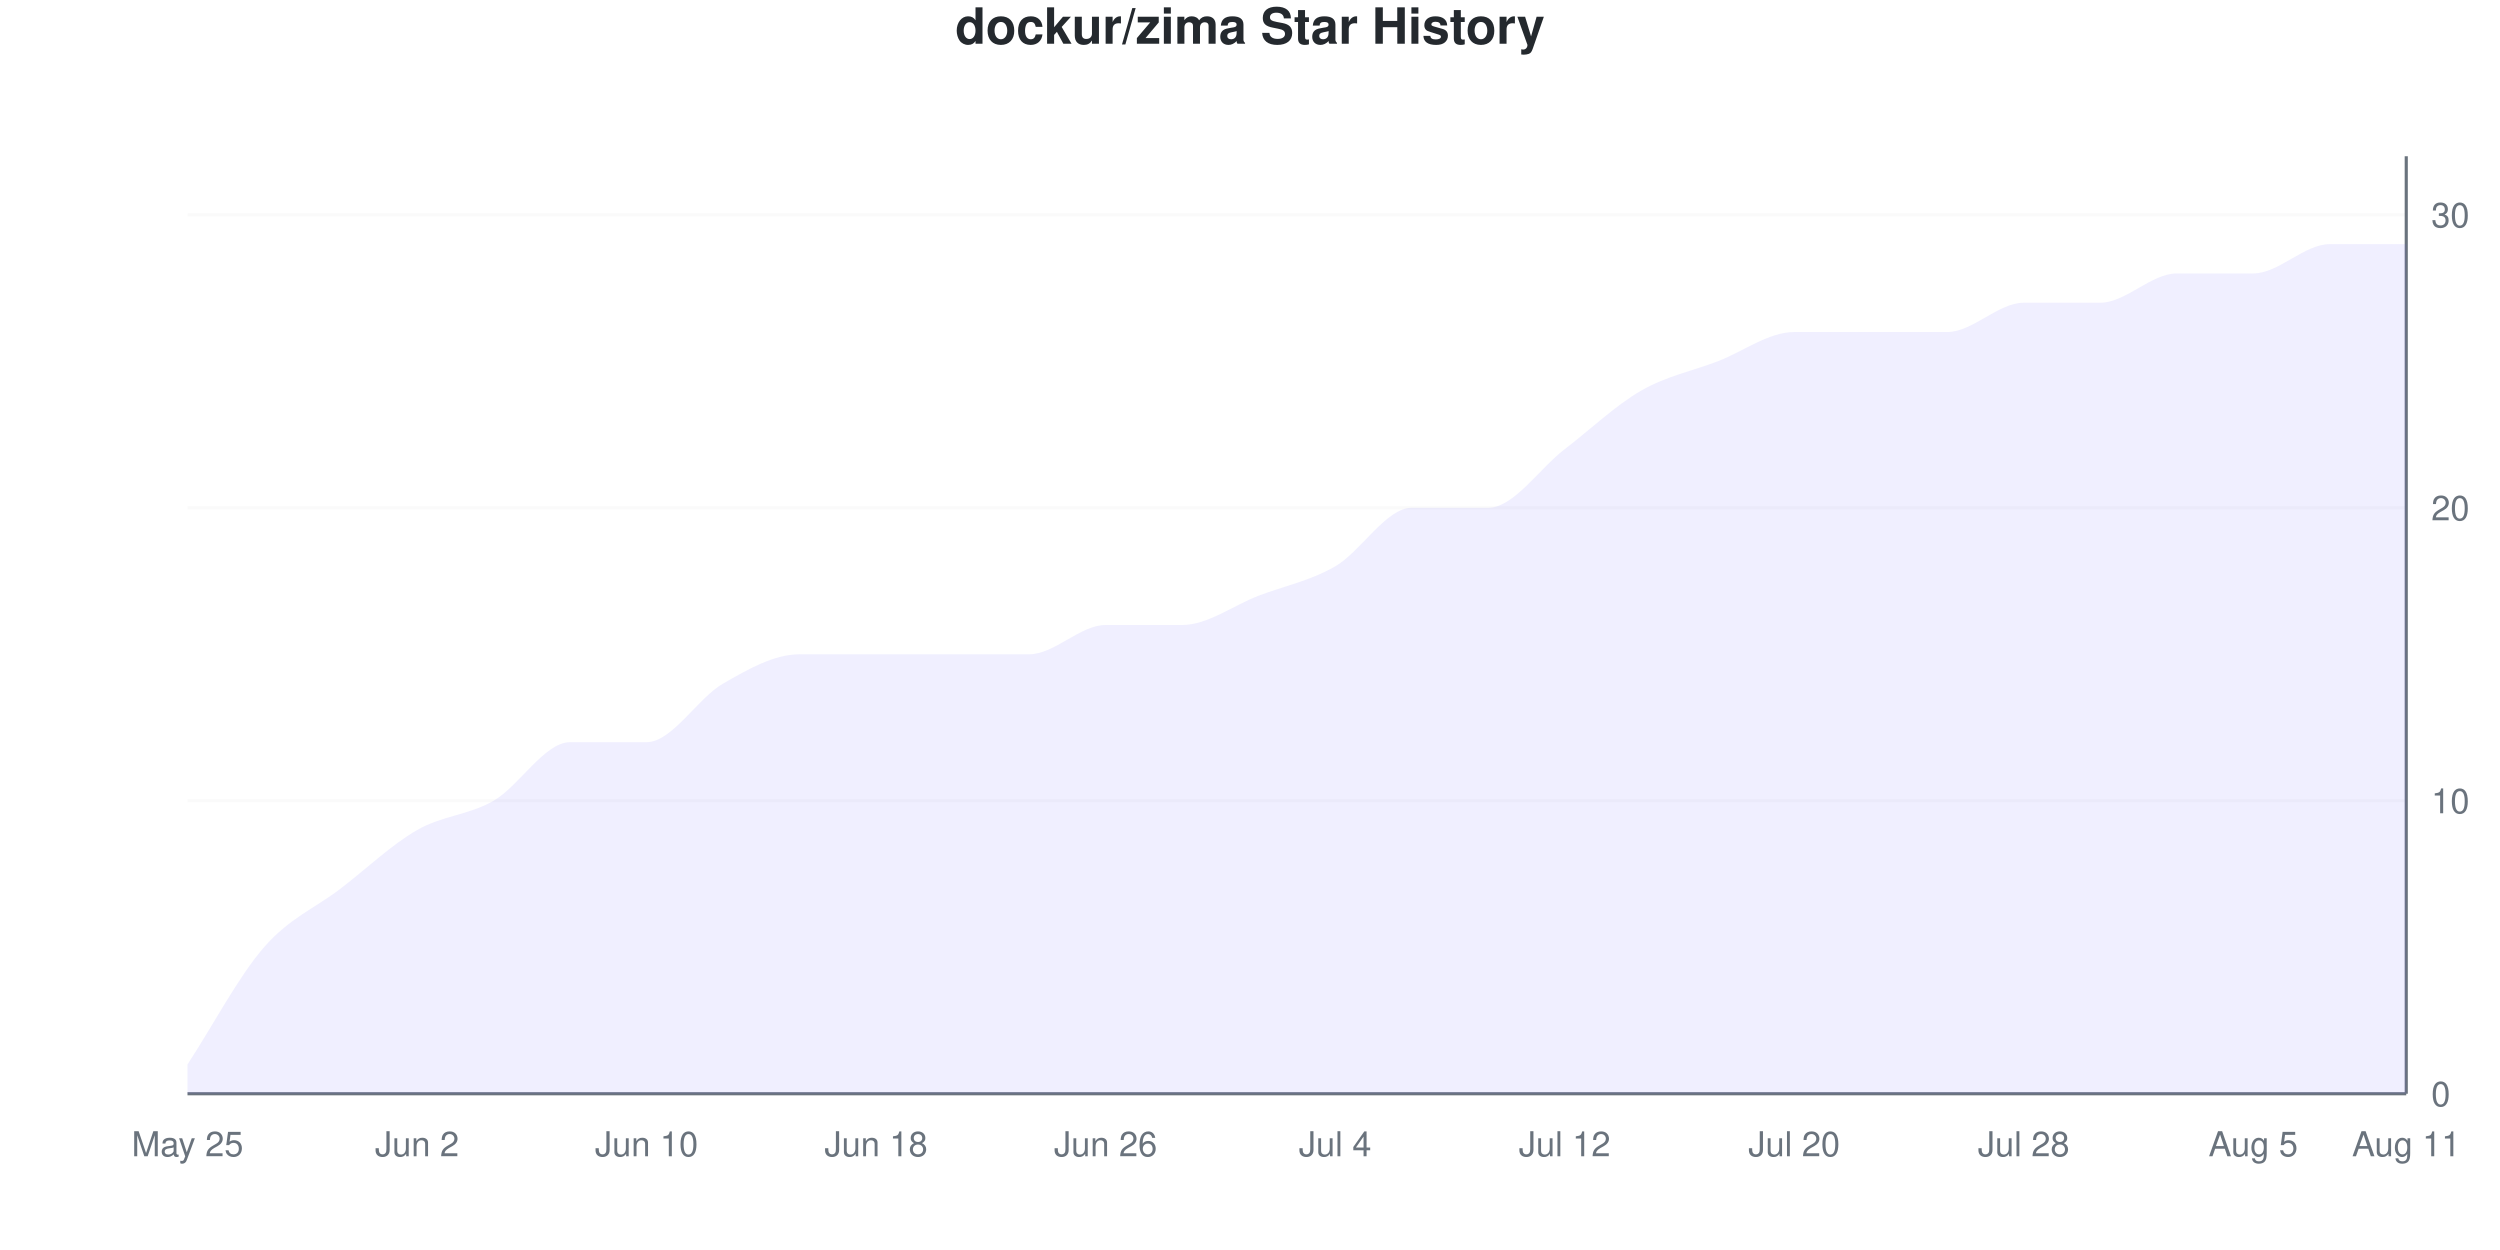
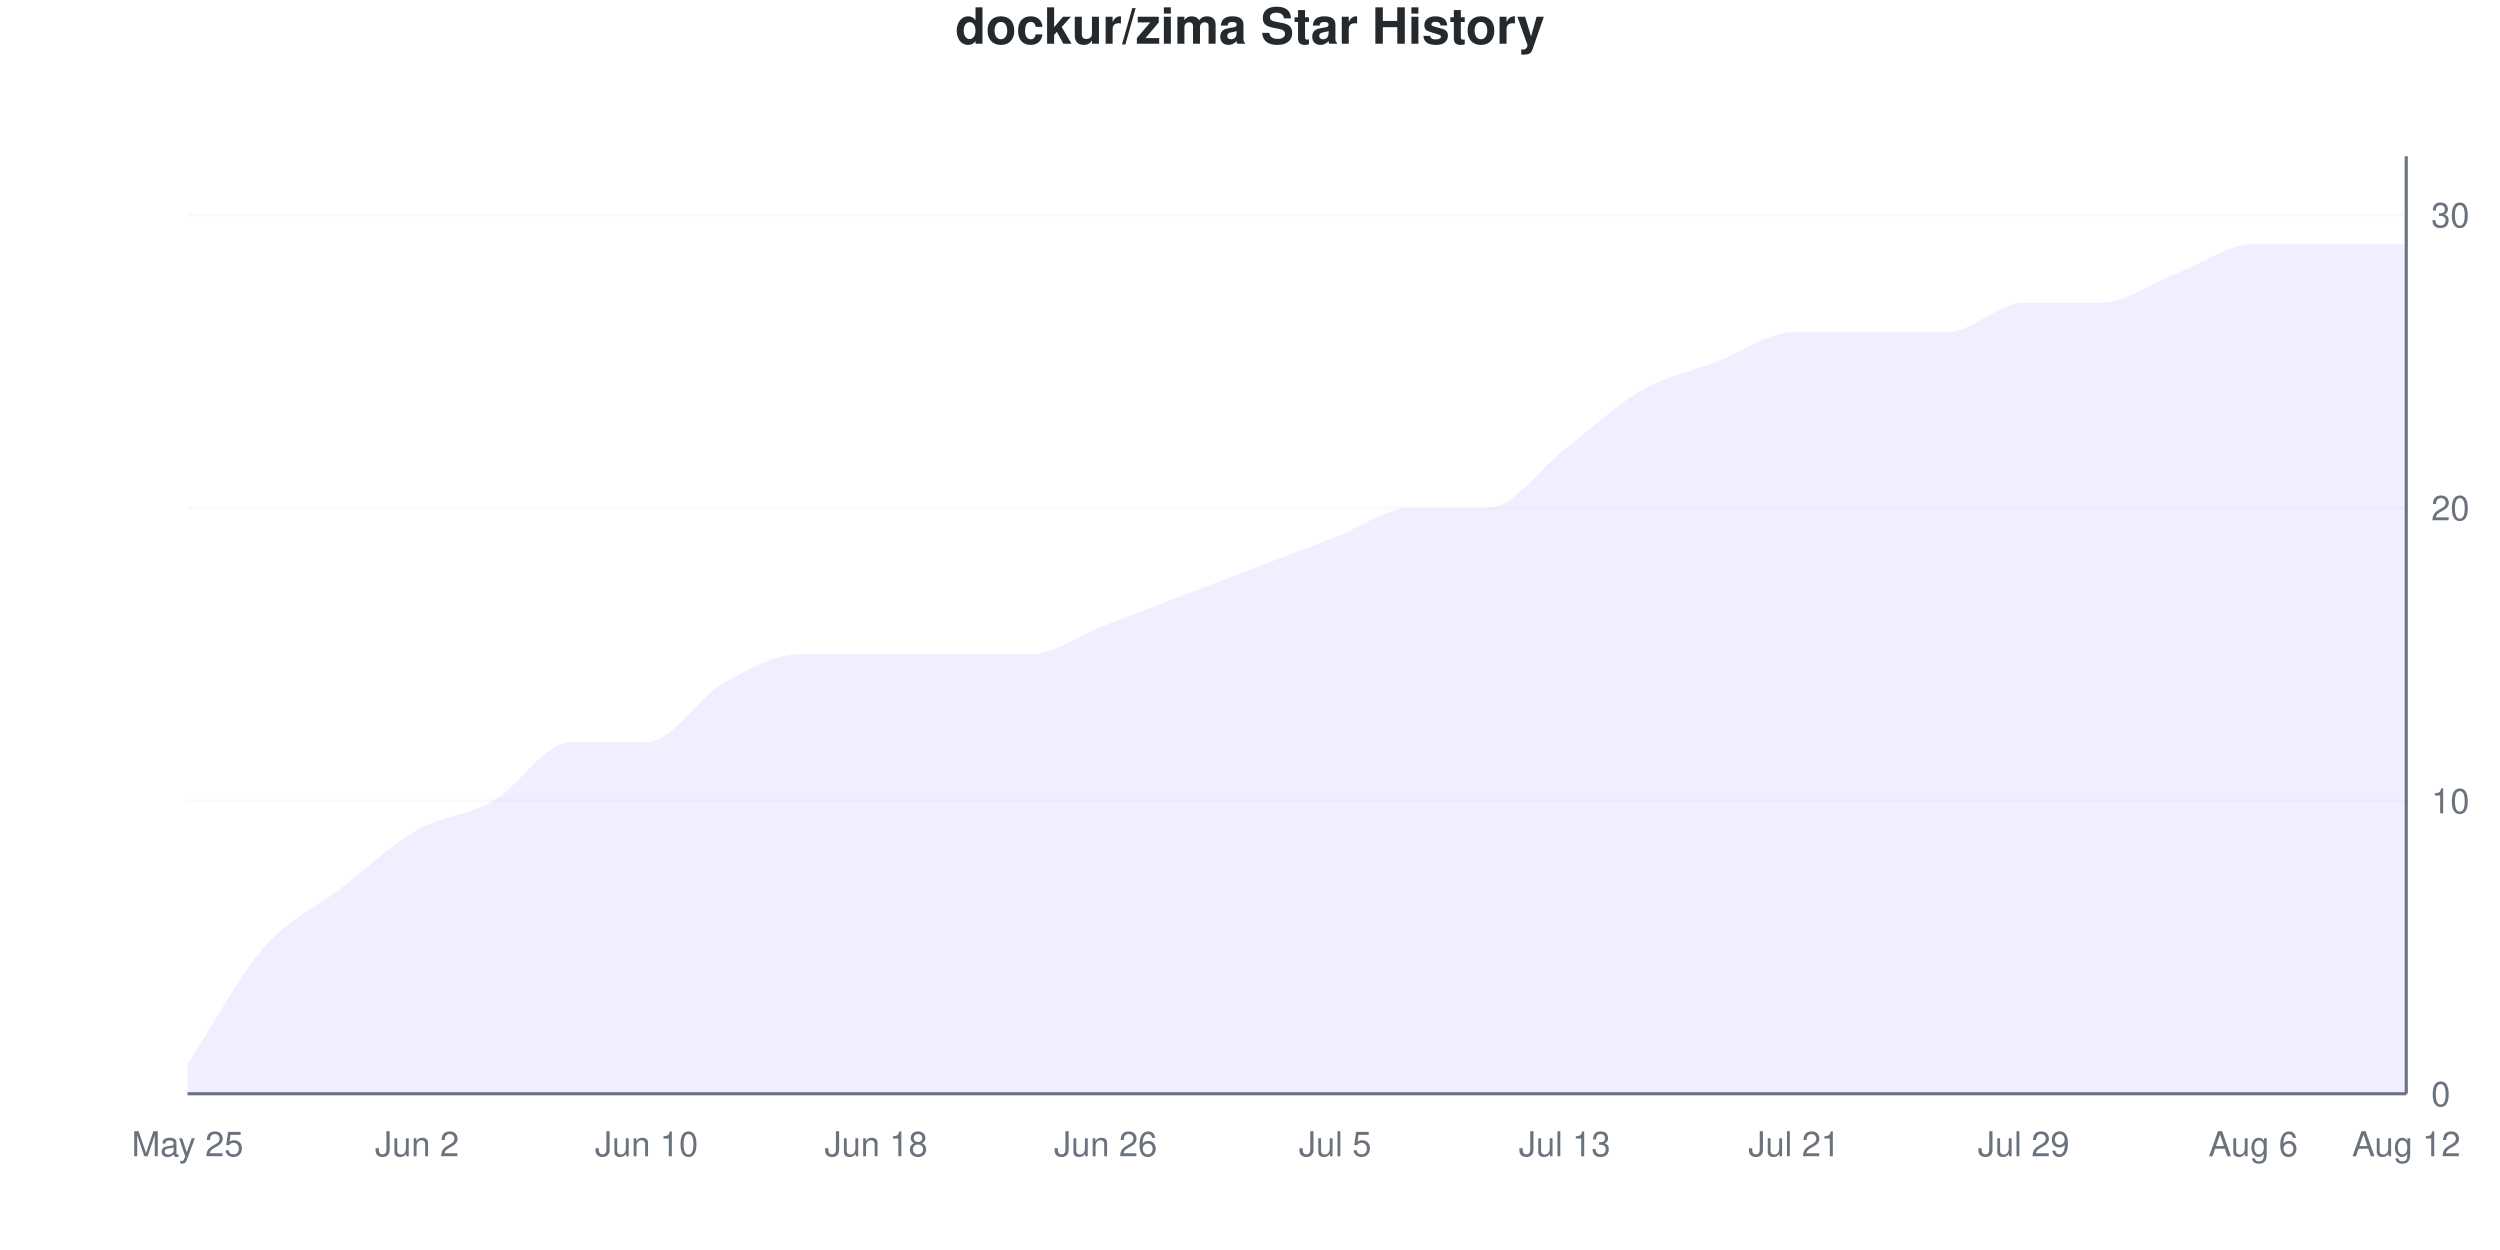
<svg xmlns="http://www.w3.org/2000/svg" viewBox="0 0 800 400" width="800" height="400">
  <style>
    @keyframes drawLine {
      to { stroke-dashoffset: 0; }
    }
    @keyframes fadeInPoint {
      from { opacity: 0; }
      to { opacity: 1; }
    }
    .data-line-0 {
-       stroke-dasharray: 1203;
-       stroke-dashoffset: 1203;
+       stroke-dasharray: 1198;
+       stroke-dashoffset: 1198;
      animation: drawLine 2s ease-out forwards;
    }
    .data-point {
      opacity: 0;
      animation: fadeInPoint 0.5s ease-out forwards;
    }
    .chart-bg { fill: #fff; }
    .chart-text { fill: #24292e; }
    .chart-muted { fill: #6a737d; }
    .chart-grid { stroke: #eee; }
    .chart-axis { stroke: #6a737d; }
    @media (prefers-color-scheme: dark) {
      .chart-bg { fill: #0d1117; }
      .chart-text { fill: #e6edf3; }
      .chart-muted { fill: #8b949e; }
      .chart-grid { stroke: #21262d; }
      .chart-axis { stroke: #8b949e; }
    }
  </style>
  <rect width="800" height="400" class="chart-bg" />
  <text x="400" y="14" text-anchor="middle" class="chart-text" font-size="16" font-weight="bold" font-family="-apple-system, BlinkMacSystemFont, 'Segoe UI', Helvetica, Arial, sans-serif">dockur/zima Star History</text>
  <g class="grid">
    <line x1="60" y1="350" x2="770" y2="350" class="chart-grid" stroke-opacity="0.3" />
    <text x="778" y="354" text-anchor="start" class="chart-muted" font-size="11" font-family="-apple-system, BlinkMacSystemFont, 'Segoe UI', Helvetica, Arial, sans-serif">0</text>
    <line x1="60" y1="256.25" x2="770" y2="256.25" class="chart-grid" stroke-opacity="0.3" />
    <text x="778" y="260.25" text-anchor="start" class="chart-muted" font-size="11" font-family="-apple-system, BlinkMacSystemFont, 'Segoe UI', Helvetica, Arial, sans-serif">10</text>
    <line x1="60" y1="162.5" x2="770" y2="162.5" class="chart-grid" stroke-opacity="0.3" />
    <text x="778" y="166.5" text-anchor="start" class="chart-muted" font-size="11" font-family="-apple-system, BlinkMacSystemFont, 'Segoe UI', Helvetica, Arial, sans-serif">20</text>
    <line x1="60" y1="68.75" x2="770" y2="68.75" class="chart-grid" stroke-opacity="0.3" />
    <text x="778" y="72.75" text-anchor="start" class="chart-muted" font-size="11" font-family="-apple-system, BlinkMacSystemFont, 'Segoe UI', Helvetica, Arial, sans-serif">30</text>
  </g>
  <g class="milestones">
    
  </g>
  <g class="x-axis">
    <text x="60" y="370" text-anchor="middle" class="chart-muted" font-size="11" font-family="-apple-system, BlinkMacSystemFont, 'Segoe UI', Helvetica, Arial, sans-serif">May 25</text>
    <text x="133.448" y="370" text-anchor="middle" class="chart-muted" font-size="11" font-family="-apple-system, BlinkMacSystemFont, 'Segoe UI', Helvetica, Arial, sans-serif">Jun 2</text>
    <text x="206.897" y="370" text-anchor="middle" class="chart-muted" font-size="11" font-family="-apple-system, BlinkMacSystemFont, 'Segoe UI', Helvetica, Arial, sans-serif">Jun 10</text>
    <text x="280.345" y="370" text-anchor="middle" class="chart-muted" font-size="11" font-family="-apple-system, BlinkMacSystemFont, 'Segoe UI', Helvetica, Arial, sans-serif">Jun 18</text>
    <text x="353.793" y="370" text-anchor="middle" class="chart-muted" font-size="11" font-family="-apple-system, BlinkMacSystemFont, 'Segoe UI', Helvetica, Arial, sans-serif">Jun 26</text>
-     <text x="427.241" y="370" text-anchor="middle" class="chart-muted" font-size="11" font-family="-apple-system, BlinkMacSystemFont, 'Segoe UI', Helvetica, Arial, sans-serif">Jul 4</text>
-     <text x="500.69" y="370" text-anchor="middle" class="chart-muted" font-size="11" font-family="-apple-system, BlinkMacSystemFont, 'Segoe UI', Helvetica, Arial, sans-serif">Jul 12</text>
-     <text x="574.138" y="370" text-anchor="middle" class="chart-muted" font-size="11" font-family="-apple-system, BlinkMacSystemFont, 'Segoe UI', Helvetica, Arial, sans-serif">Jul 20</text>
-     <text x="647.586" y="370" text-anchor="middle" class="chart-muted" font-size="11" font-family="-apple-system, BlinkMacSystemFont, 'Segoe UI', Helvetica, Arial, sans-serif">Jul 28</text>
-     <text x="721.034" y="370" text-anchor="middle" class="chart-muted" font-size="11" font-family="-apple-system, BlinkMacSystemFont, 'Segoe UI', Helvetica, Arial, sans-serif">Aug 5</text>
-     <text x="770" y="370" text-anchor="middle" class="chart-muted" font-size="11" font-family="-apple-system, BlinkMacSystemFont, 'Segoe UI', Helvetica, Arial, sans-serif">Aug 11</text>
+     <text x="427.241" y="370" text-anchor="middle" class="chart-muted" font-size="11" font-family="-apple-system, BlinkMacSystemFont, 'Segoe UI', Helvetica, Arial, sans-serif">Jul 5</text>
+     <text x="500.69" y="370" text-anchor="middle" class="chart-muted" font-size="11" font-family="-apple-system, BlinkMacSystemFont, 'Segoe UI', Helvetica, Arial, sans-serif">Jul 13</text>
+     <text x="574.138" y="370" text-anchor="middle" class="chart-muted" font-size="11" font-family="-apple-system, BlinkMacSystemFont, 'Segoe UI', Helvetica, Arial, sans-serif">Jul 21</text>
+     <text x="647.586" y="370" text-anchor="middle" class="chart-muted" font-size="11" font-family="-apple-system, BlinkMacSystemFont, 'Segoe UI', Helvetica, Arial, sans-serif">Jul 29</text>
+     <text x="721.034" y="370" text-anchor="middle" class="chart-muted" font-size="11" font-family="-apple-system, BlinkMacSystemFont, 'Segoe UI', Helvetica, Arial, sans-serif">Aug 6</text>
+     <text x="770" y="370" text-anchor="middle" class="chart-muted" font-size="11" font-family="-apple-system, BlinkMacSystemFont, 'Segoe UI', Helvetica, Arial, sans-serif">Aug 12</text>
  </g>
  <line x1="770" y1="50" x2="770" y2="350" class="chart-axis" stroke-width="1" />
  <line x1="60" y1="350" x2="770" y2="350" class="chart-axis" stroke-width="1" />
-   <path d="M60,350 L60,340.625 C68.161,328.125 76.322,312.5 84.483,303.125 C92.644,293.75 100.805,290.625 108.966,284.375 C117.126,278.125 125.287,270.312 133.448,265.625 C141.609,260.938 149.77,260.938 157.931,256.25 C166.092,251.562 174.253,237.5 182.414,237.5 C190.575,237.5 198.736,237.5 206.897,237.5 C215.057,237.5 223.218,223.438 231.379,218.75 C239.54,214.062 247.701,209.375 255.862,209.375 C264.023,209.375 272.184,209.375 280.345,209.375 C288.506,209.375 296.667,209.375 304.828,209.375 C312.989,209.375 321.149,209.375 329.31,209.375 C337.471,209.375 345.632,200 353.793,200 C361.954,200 370.115,200 378.276,200 C386.437,200 394.598,193.75 402.759,190.625 C410.92,187.5 419.08,185.938 427.241,181.25 C435.402,176.562 443.563,162.5 451.724,162.5 C459.885,162.5 468.046,162.5 476.207,162.5 C484.368,162.5 492.529,150 500.69,143.75 C508.851,137.5 517.011,129.688 525.172,125 C533.333,120.312 541.494,118.75 549.655,115.625 C557.816,112.5 565.977,106.25 574.138,106.25 C582.299,106.25 590.46,106.25 598.621,106.25 C606.782,106.25 614.943,106.25 623.103,106.25 C631.264,106.25 639.425,96.875 647.586,96.875 C655.747,96.875 663.908,96.875 672.069,96.875 C680.23,96.875 688.391,87.5 696.552,87.5 C704.713,87.5 712.874,87.5 721.034,87.5 C729.195,87.5 737.356,78.125 745.517,78.125 C753.678,78.125 761.839,78.125 770,78.125 L770,350 L60,350 Z" fill="#6b63ff" fill-opacity="0.1" />
-   <path d="M60,350 L60,340.625 C68.161,328.125 76.322,312.5 84.483,303.125 C92.644,293.75 100.805,290.625 108.966,284.375 C117.126,278.125 125.287,270.312 133.448,265.625 C141.609,260.938 149.77,260.938 157.931,256.25 C166.092,251.562 174.253,237.5 182.414,237.5 C190.575,237.5 198.736,237.5 206.897,237.5 C215.057,237.5 223.218,223.438 231.379,218.75 C239.54,214.062 247.701,209.375 255.862,209.375 C264.023,209.375 272.184,209.375 280.345,209.375 C288.506,209.375 296.667,209.375 304.828,209.375 C312.989,209.375 321.149,209.375 329.31,209.375 C337.471,209.375 345.632,200 353.793,200 C361.954,200 370.115,200 378.276,200 C386.437,200 394.598,193.75 402.759,190.625 C410.92,187.5 419.08,185.938 427.241,181.25 C435.402,176.562 443.563,162.5 451.724,162.5 C459.885,162.5 468.046,162.5 476.207,162.5 C484.368,162.5 492.529,150 500.69,143.75 C508.851,137.5 517.011,129.688 525.172,125 C533.333,120.312 541.494,118.75 549.655,115.625 C557.816,112.5 565.977,106.25 574.138,106.25 C582.299,106.25 590.46,106.25 598.621,106.25 C606.782,106.25 614.943,106.25 623.103,106.25 C631.264,106.25 639.425,96.875 647.586,96.875 C655.747,96.875 663.908,96.875 672.069,96.875 C680.23,96.875 688.391,87.5 696.552,87.5 C704.713,87.5 712.874,87.5 721.034,87.5 C729.195,87.5 737.356,78.125 745.517,78.125 C753.678,78.125 761.839,78.125 770,78.125" fill="none" stroke="#6b63ff" stroke-width="2.5" class="data-line-0" />
+   <path d="M60,350 L60,340.625 C68.161,328.125 76.322,312.5 84.483,303.125 C92.644,293.75 100.805,290.625 108.966,284.375 C117.126,278.125 125.287,270.312 133.448,265.625 C141.609,260.938 149.77,260.938 157.931,256.25 C166.092,251.562 174.253,237.5 182.414,237.5 C190.575,237.5 198.736,237.5 206.897,237.5 C215.057,237.5 223.218,223.438 231.379,218.75 C239.54,214.062 247.701,209.375 255.862,209.375 C264.023,209.375 272.184,209.375 280.345,209.375 C288.506,209.375 296.667,209.375 304.828,209.375 C312.989,209.375 321.149,209.375 329.31,209.375 C337.471,209.375 345.632,203.125 353.793,200 C361.954,196.875 370.115,193.75 378.276,190.625 C386.437,187.5 394.598,184.375 402.759,181.25 C410.92,178.125 419.08,175 427.241,171.875 C435.402,168.75 443.563,162.5 451.724,162.5 C459.885,162.5 468.046,162.5 476.207,162.5 C484.368,162.5 492.529,150 500.69,143.75 C508.851,137.5 517.011,129.688 525.172,125 C533.333,120.312 541.494,118.75 549.655,115.625 C557.816,112.5 565.977,106.25 574.138,106.25 C582.299,106.25 590.46,106.25 598.621,106.25 C606.782,106.25 614.943,106.25 623.103,106.25 C631.264,106.25 639.425,96.875 647.586,96.875 C655.747,96.875 663.908,96.875 672.069,96.875 C680.23,96.875 688.391,90.625 696.552,87.5 C704.713,84.375 712.874,78.125 721.034,78.125 C729.195,78.125 737.356,78.125 745.517,78.125 C753.678,78.125 761.839,78.125 770,78.125 L770,350 L60,350 Z" fill="#6b63ff" fill-opacity="0.1" />
+   <path d="M60,350 L60,340.625 C68.161,328.125 76.322,312.5 84.483,303.125 C92.644,293.75 100.805,290.625 108.966,284.375 C117.126,278.125 125.287,270.312 133.448,265.625 C141.609,260.938 149.77,260.938 157.931,256.25 C166.092,251.562 174.253,237.5 182.414,237.5 C190.575,237.5 198.736,237.5 206.897,237.5 C215.057,237.5 223.218,223.438 231.379,218.75 C239.54,214.062 247.701,209.375 255.862,209.375 C264.023,209.375 272.184,209.375 280.345,209.375 C288.506,209.375 296.667,209.375 304.828,209.375 C312.989,209.375 321.149,209.375 329.31,209.375 C337.471,209.375 345.632,203.125 353.793,200 C361.954,196.875 370.115,193.75 378.276,190.625 C386.437,187.5 394.598,184.375 402.759,181.25 C410.92,178.125 419.08,175 427.241,171.875 C435.402,168.75 443.563,162.5 451.724,162.5 C459.885,162.5 468.046,162.5 476.207,162.5 C484.368,162.5 492.529,150 500.69,143.75 C508.851,137.5 517.011,129.688 525.172,125 C533.333,120.312 541.494,118.75 549.655,115.625 C557.816,112.5 565.977,106.25 574.138,106.25 C582.299,106.25 590.46,106.25 598.621,106.25 C606.782,106.25 614.943,106.25 623.103,106.25 C631.264,106.25 639.425,96.875 647.586,96.875 C655.747,96.875 663.908,96.875 672.069,96.875 C680.23,96.875 688.391,90.625 696.552,87.5 C704.713,84.375 712.874,78.125 721.034,78.125 C729.195,78.125 737.356,78.125 745.517,78.125 C753.678,78.125 761.839,78.125 770,78.125" fill="none" stroke="#6b63ff" stroke-width="2.5" class="data-line-0" />
  <g class="points">
    <circle cx="60" cy="340.625" r="4" fill="#6b63ff" class="data-point" style="animation-delay: 1.50s" />
    <circle cx="84.483" cy="303.125" r="4" fill="#6b63ff" class="data-point" style="animation-delay: 1.55s" />
    <circle cx="108.966" cy="284.375" r="4" fill="#6b63ff" class="data-point" style="animation-delay: 1.60s" />
    <circle cx="133.448" cy="265.625" r="4" fill="#6b63ff" class="data-point" style="animation-delay: 1.65s" />
    <circle cx="157.931" cy="256.25" r="4" fill="#6b63ff" class="data-point" style="animation-delay: 1.70s" />
    <circle cx="182.414" cy="237.5" r="4" fill="#6b63ff" class="data-point" style="animation-delay: 1.75s" />
    <circle cx="206.897" cy="237.5" r="4" fill="#6b63ff" class="data-point" style="animation-delay: 1.80s" />
    <circle cx="231.379" cy="218.75" r="4" fill="#6b63ff" class="data-point" style="animation-delay: 1.85s" />
    <circle cx="255.862" cy="209.375" r="4" fill="#6b63ff" class="data-point" style="animation-delay: 1.90s" />
    <circle cx="280.345" cy="209.375" r="4" fill="#6b63ff" class="data-point" style="animation-delay: 1.95s" />
    <circle cx="304.828" cy="209.375" r="4" fill="#6b63ff" class="data-point" style="animation-delay: 2.00s" />
    <circle cx="329.31" cy="209.375" r="4" fill="#6b63ff" class="data-point" style="animation-delay: 2.05s" />
    <circle cx="353.793" cy="200" r="4" fill="#6b63ff" class="data-point" style="animation-delay: 2.10s" />
-     <circle cx="378.276" cy="200" r="4" fill="#6b63ff" class="data-point" style="animation-delay: 2.15s" />
-     <circle cx="402.759" cy="190.625" r="4" fill="#6b63ff" class="data-point" style="animation-delay: 2.20s" />
-     <circle cx="427.241" cy="181.25" r="4" fill="#6b63ff" class="data-point" style="animation-delay: 2.25s" />
+     <circle cx="378.276" cy="190.625" r="4" fill="#6b63ff" class="data-point" style="animation-delay: 2.15s" />
+     <circle cx="402.759" cy="181.25" r="4" fill="#6b63ff" class="data-point" style="animation-delay: 2.20s" />
+     <circle cx="427.241" cy="171.875" r="4" fill="#6b63ff" class="data-point" style="animation-delay: 2.25s" />
    <circle cx="451.724" cy="162.5" r="4" fill="#6b63ff" class="data-point" style="animation-delay: 2.30s" />
    <circle cx="476.207" cy="162.5" r="4" fill="#6b63ff" class="data-point" style="animation-delay: 2.35s" />
    <circle cx="500.69" cy="143.75" r="4" fill="#6b63ff" class="data-point" style="animation-delay: 2.40s" />
    <circle cx="525.172" cy="125" r="4" fill="#6b63ff" class="data-point" style="animation-delay: 2.45s" />
    <circle cx="549.655" cy="115.625" r="4" fill="#6b63ff" class="data-point" style="animation-delay: 2.50s" />
    <circle cx="574.138" cy="106.25" r="4" fill="#6b63ff" class="data-point" style="animation-delay: 2.55s" />
    <circle cx="598.621" cy="106.25" r="4" fill="#6b63ff" class="data-point" style="animation-delay: 2.60s" />
    <circle cx="623.103" cy="106.25" r="4" fill="#6b63ff" class="data-point" style="animation-delay: 2.65s" />
    <circle cx="647.586" cy="96.875" r="4" fill="#6b63ff" class="data-point" style="animation-delay: 2.70s" />
    <circle cx="672.069" cy="96.875" r="4" fill="#6b63ff" class="data-point" style="animation-delay: 2.75s" />
    <circle cx="696.552" cy="87.5" r="4" fill="#6b63ff" class="data-point" style="animation-delay: 2.80s" />
-     <circle cx="721.034" cy="87.5" r="4" fill="#6b63ff" class="data-point" style="animation-delay: 2.85s" />
+     <circle cx="721.034" cy="78.125" r="4" fill="#6b63ff" class="data-point" style="animation-delay: 2.85s" />
    <circle cx="745.517" cy="78.125" r="4" fill="#6b63ff" class="data-point" style="animation-delay: 2.90s" />
    <circle cx="770" cy="78.125" r="4" fill="#6b63ff" class="data-point" style="animation-delay: 2.95s" />
  </g>
</svg>
